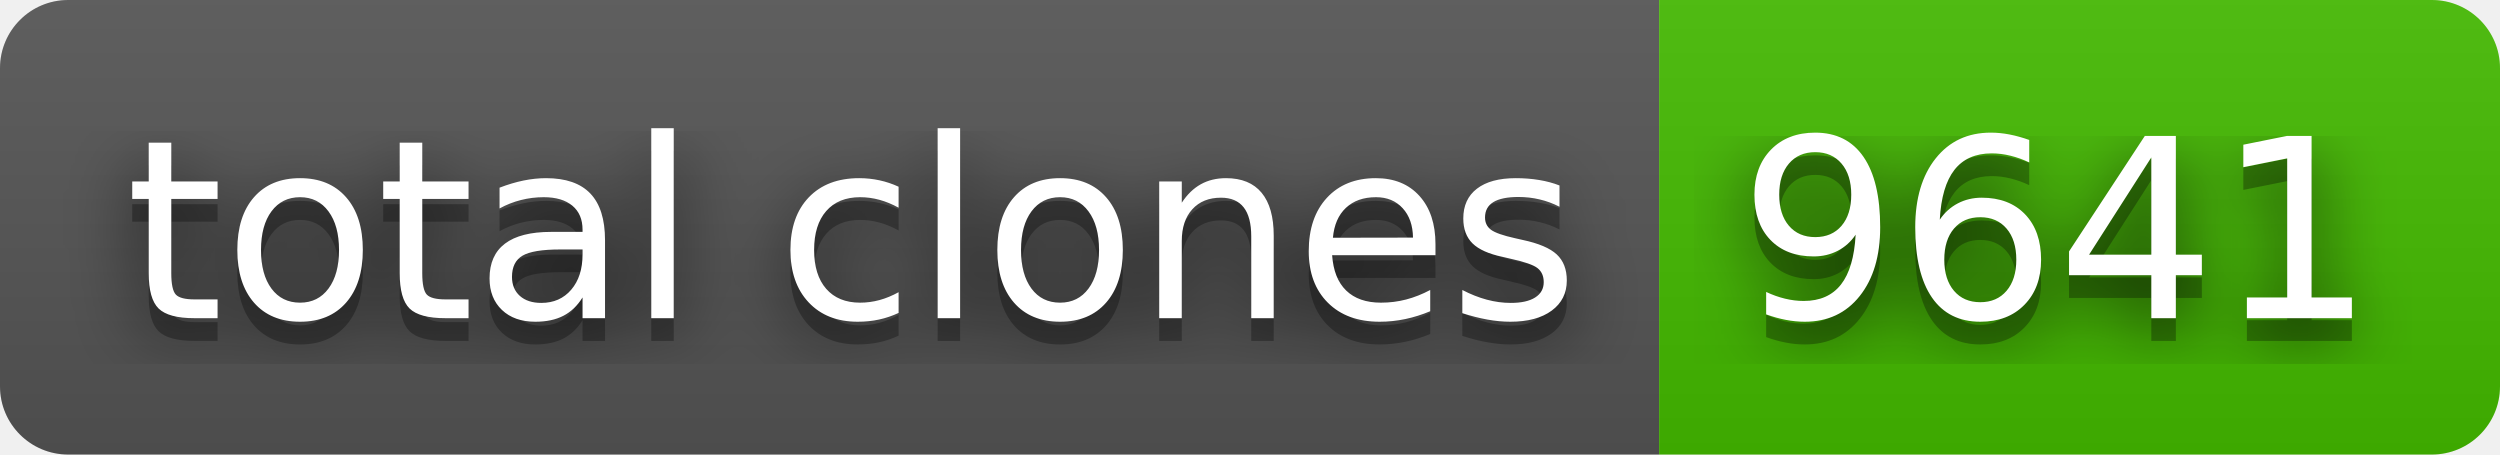
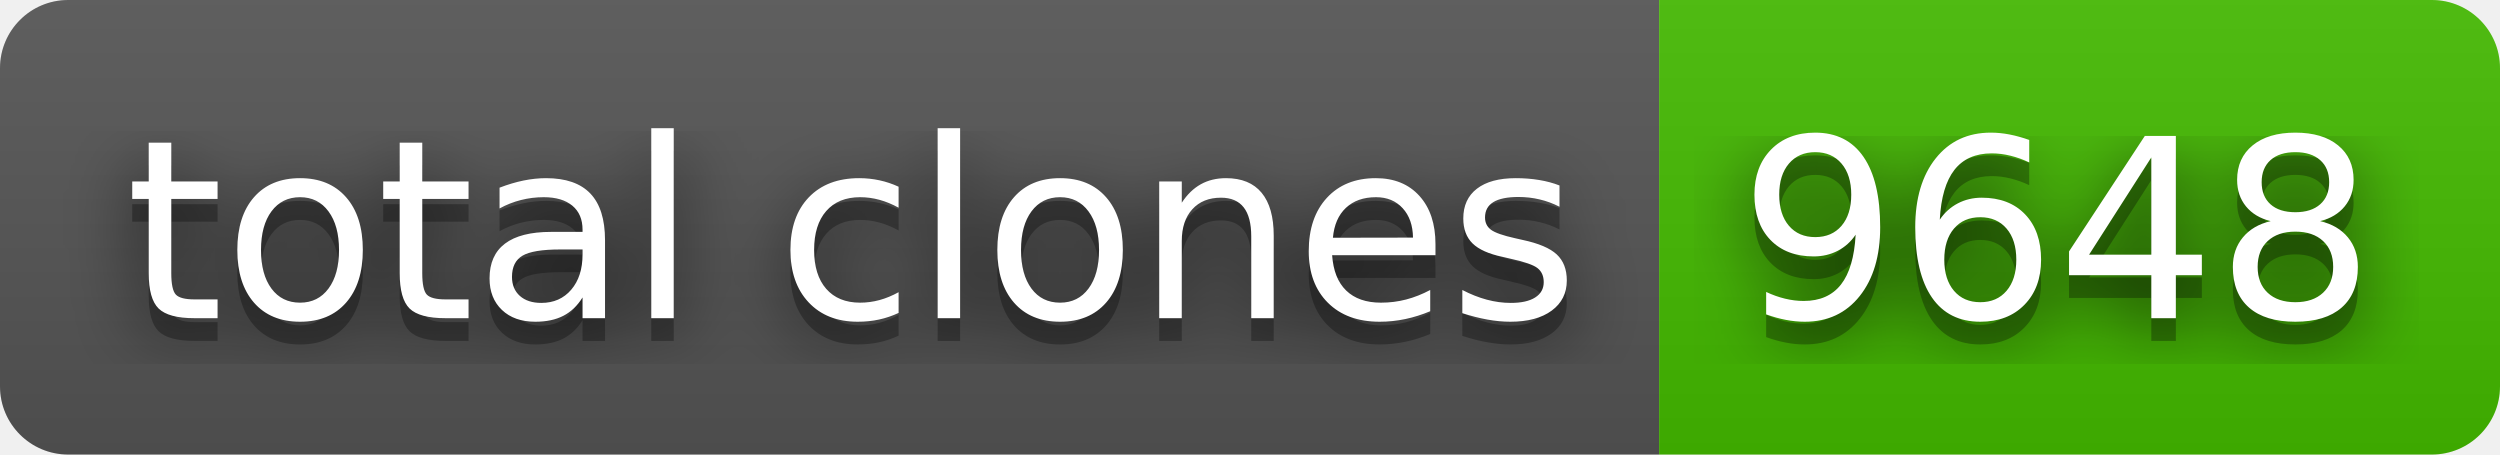
- <svg xmlns="http://www.w3.org/2000/svg" width="110" height="20" role="img" aria-label="total clones: 9641">
+ <svg xmlns="http://www.w3.org/2000/svg" width="110" height="20" role="img" aria-label="total clones: 9648">
  <filter id="blur">
    <feGaussianBlur stdDeviation="16" />
  </filter>
  <linearGradient id="s" x2="0" y2="100%">
    <stop offset="0" stop-color="#bbb" stop-opacity=".1" />
    <stop offset="1" stop-opacity=".1" />
  </linearGradient>
  <clipPath id="r">
    <rect width="110" height="20" rx="3" />
  </clipPath>
  <g clip-path="url(#r)">
    <rect width="73" height="20" fill="#555" />
    <rect x="73" width="37" height="20" fill="#4b0" />
    <rect width="110" height="20" fill="url(#s)" />
  </g>
  <g fill="#fff" text-anchor="middle" font-family="Verdana,Geneva,DejaVu Sans,sans-serif" text-rendering="geometricPrecision" font-size="110">
    <g transform="scale(.1)">
      <g aria-hidden="true" fill="#010101">
        <text x="375" y="150" fill-opacity=".8" filter="url(#blur)" textLength="630">total clones</text>
        <text x="375" y="150" fill-opacity=".3" textLength="630">total clones</text>
      </g>
      <text x="375" y="140" textLength="630">total clones</text>
    </g>
    <g transform="scale(.1)">
      <g aria-hidden="true" fill="#010101">
-         <text x="905" y="150" fill-opacity=".8" filter="url(#blur)" textLength="270">9641</text>
-         <text x="905" y="150" fill-opacity=".3" textLength="270">9641</text>
+         <text x="905" y="150" fill-opacity=".8" filter="url(#blur)" textLength="270">9648</text>
+         <text x="905" y="150" fill-opacity=".3" textLength="270">9648</text>
      </g>
-       <text x="905" y="140" textLength="270">9641</text>
+       <text x="905" y="140" textLength="270">9648</text>
    </g>
  </g>
</svg>
